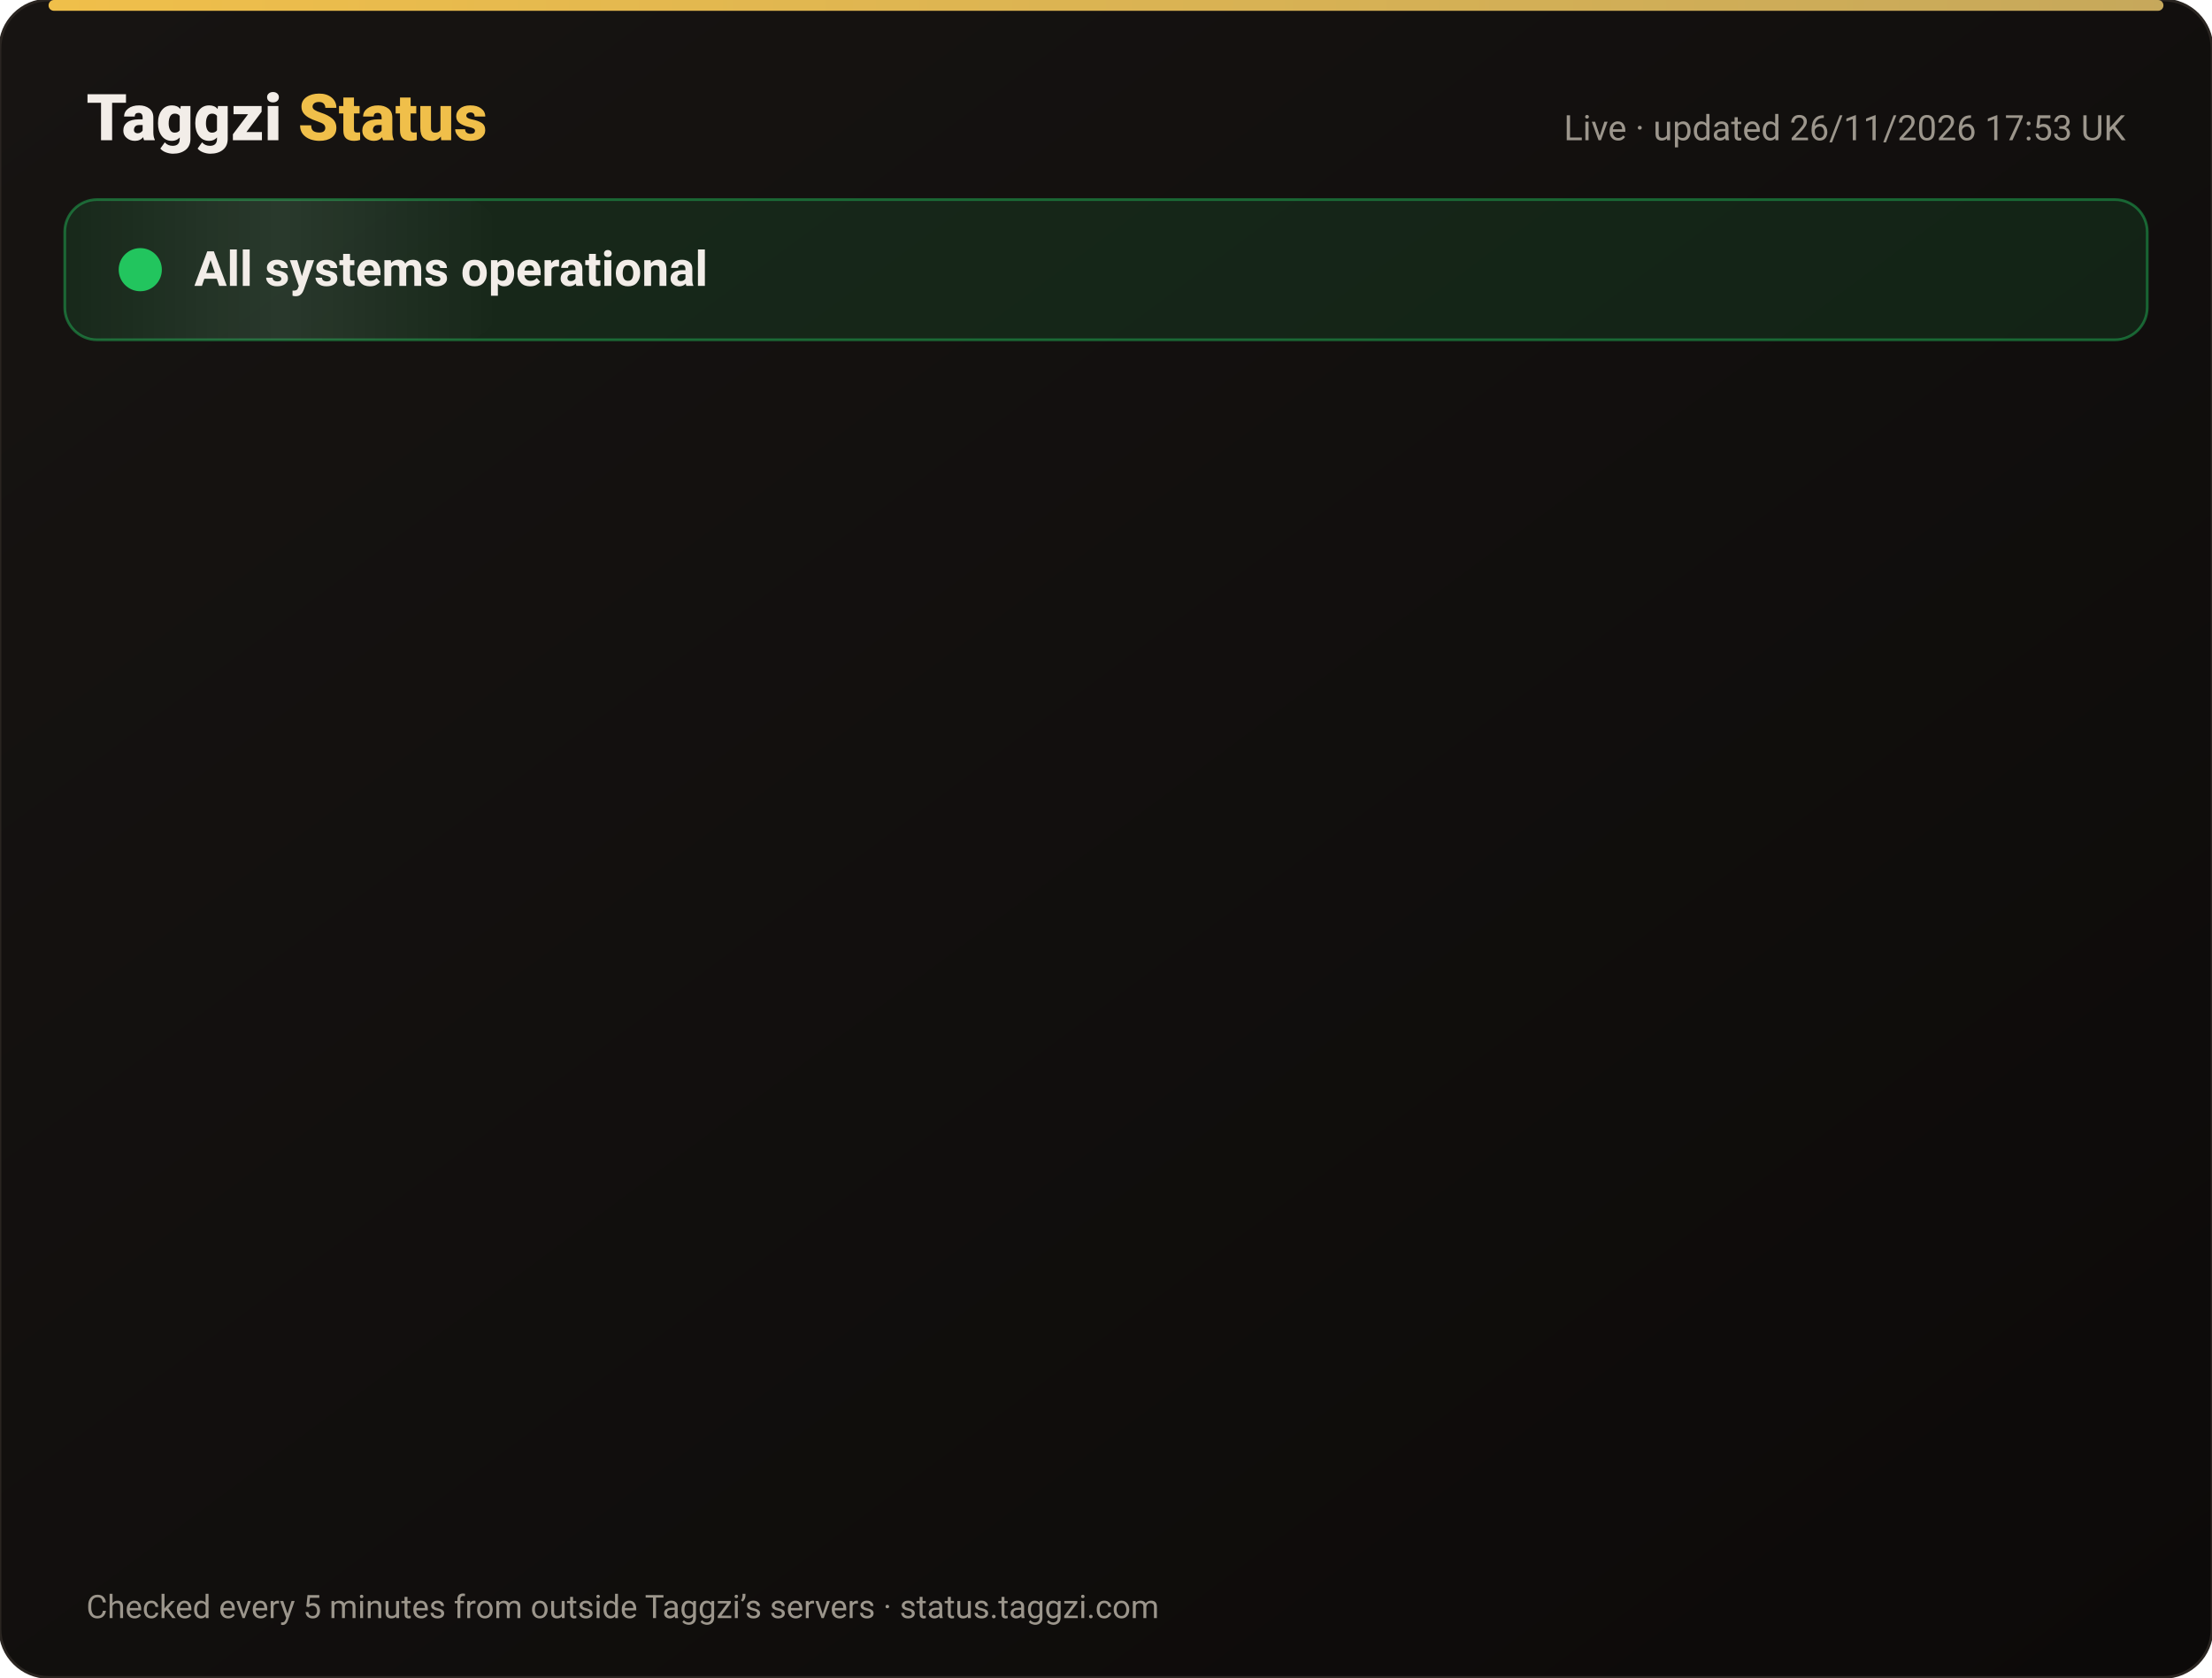
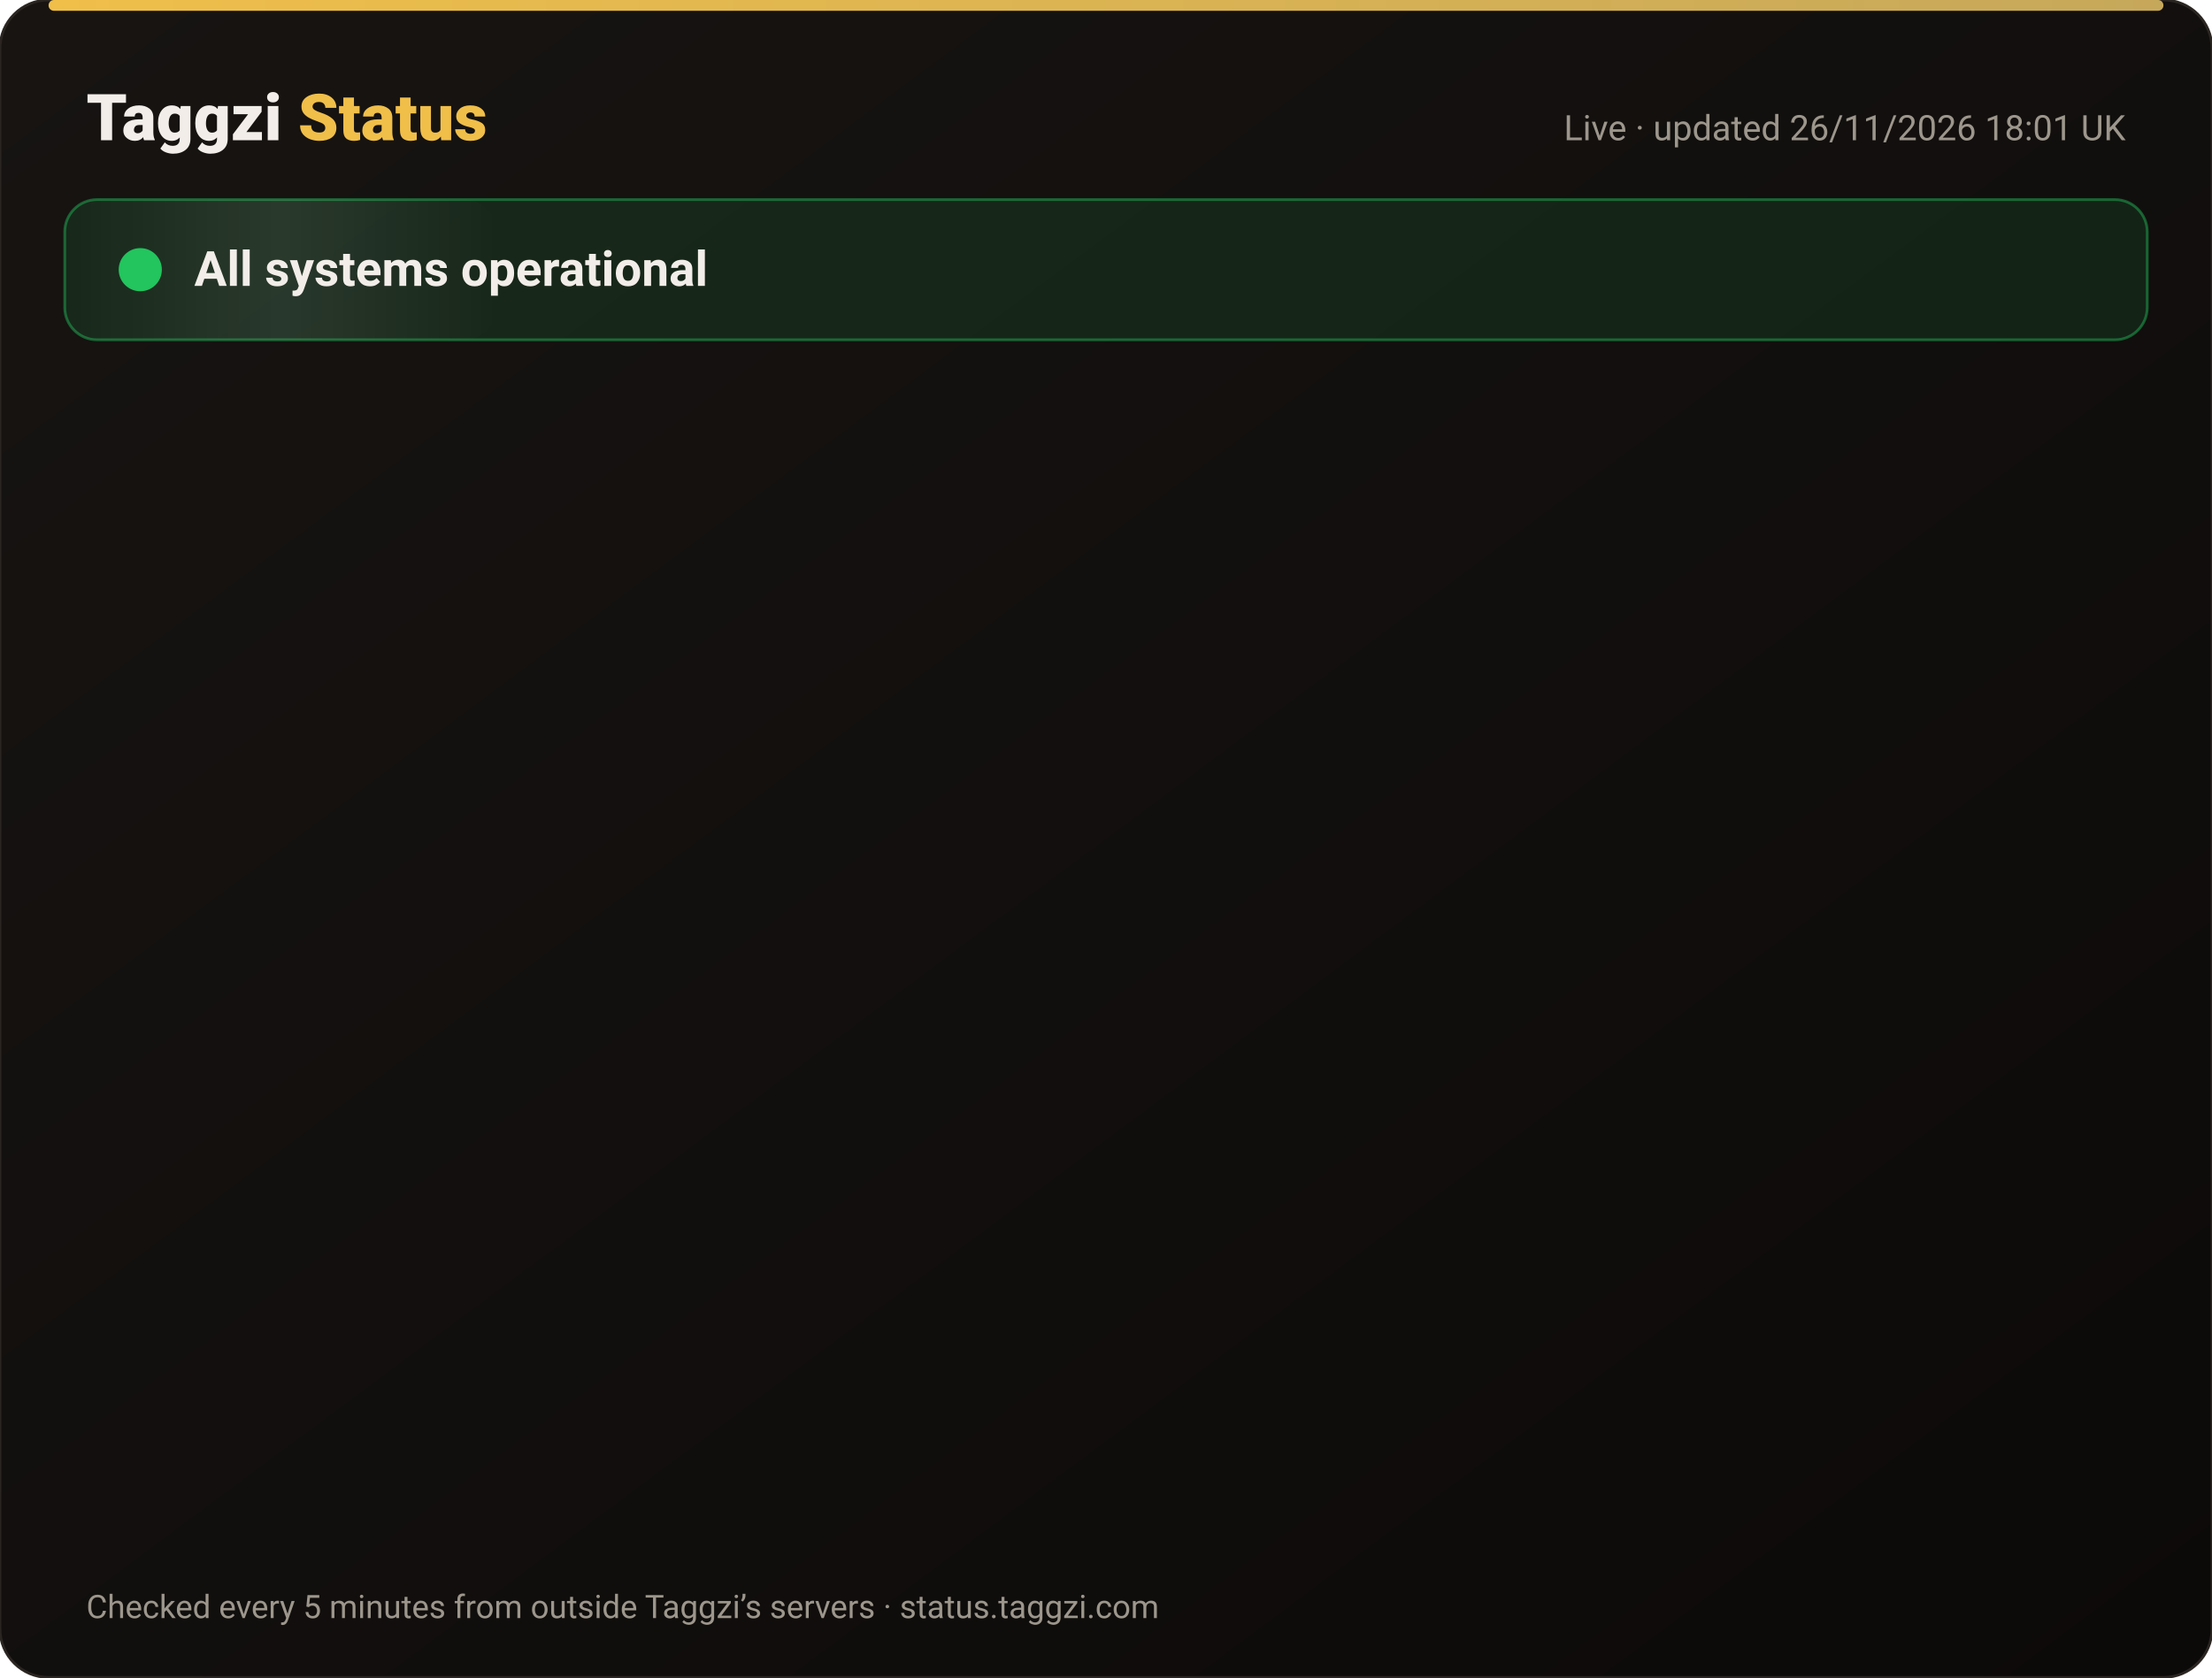
<svg xmlns="http://www.w3.org/2000/svg" width="820" height="622" viewBox="0 0 820 622" font-family="-apple-system,Segoe UI,Roboto,Helvetica,Arial,sans-serif">
  <defs>
    <linearGradient id="bg" x1="0" y1="0" x2="1" y2="1">
      <stop offset="0" stop-color="#171412" />
      <stop offset="1" stop-color="#0C0A09" />
    </linearGradient>
    <linearGradient id="gold" x1="0" x2="1">
      <stop offset="0" stop-color="#F0BF4A" />
      <stop offset="1" stop-color="#c6a85b" />
    </linearGradient>
    <linearGradient id="shine" x1="0" x2="1">
      <stop offset="0" stop-color="#fff" stop-opacity="0" />
      <stop offset=".5" stop-color="#fff" stop-opacity=".08" />
      <stop offset="1" stop-color="#fff" stop-opacity="0" />
    </linearGradient>
  </defs>
  <rect width="820" height="622" rx="18" fill="url(#bg)" stroke="#2a2521" />
  <rect x="18" y="0" width="784" height="4" rx="2" fill="url(#gold)" />
  <text x="32" y="52" font-size="24" font-weight="800" fill="#F2EDE8">Taggzi <tspan fill="#F0BF4A">Status</tspan>
  </text>
-   <text x="788" y="52" font-size="13" fill="#9C968C" text-anchor="end">Live · updated 26/11/2026 17:53 UK</text>
+   <text x="788" y="52" font-size="13" fill="#9C968C" text-anchor="end">Live · updated 26/11/2026 18:01 UK</text>
  <rect x="24" y="74" width="772" height="52" rx="12" fill="#22c55e" fill-opacity=".12" stroke="#22c55e" stroke-opacity=".45" />
  <rect x="24" y="74" width="160" height="52" rx="12" fill="url(#shine)">
    <animate attributeName="x" from="-160" to="820" dur="4s" repeatCount="indefinite" />
  </rect>
  <circle cx="52" cy="100" r="7" fill="#22c55e" />
  <circle cx="52" cy="100" r="7" fill="none" stroke="#22c55e" stroke-width="2">
    <animate attributeName="r" values="7;15;7" dur="2s" repeatCount="indefinite" />
    <animate attributeName="opacity" values=".9;0;.9" dur="2s" repeatCount="indefinite" />
  </circle>
  <text x="72" y="106" font-size="18" font-weight="700" fill="#F2EDE8">All systems operational</text>
  <g opacity="0">
    <animate attributeName="opacity" from="0" to="1" begin="0.00s" dur=".6s" fill="freeze" />
    <line x1="32" y1="188" x2="788" y2="188" stroke="#2a2521" />
    <circle cx="44" cy="166" r="6" fill="#22c55e">
      <animate attributeName="opacity" values="1;.45;1" dur="2.4s" begin="0.00s" repeatCount="indefinite" />
    </circle>
    <text x="62" y="171" font-size="15" font-weight="650" fill="#F2EDE8">Website</text>
    <text x="630" y="171" font-size="13" fill="#9C968C" text-anchor="end">99.98% uptime</text>
    <rect x="648" y="154" width="140" height="24" rx="12" fill="#22c55e" fill-opacity=".14" stroke="#22c55e" stroke-opacity=".5" />
    <text x="718" y="171" font-size="12" font-weight="700" fill="#22c55e" text-anchor="middle">Operational</text>
  </g>
  <g opacity="0">
    <animate attributeName="opacity" from="0" to="1" begin="0.15s" dur=".6s" fill="freeze" />
    <line x1="32" y1="234" x2="788" y2="234" stroke="#2a2521" />
    <circle cx="44" cy="212" r="6" fill="#22c55e">
      <animate attributeName="opacity" values="1;.45;1" dur="2.4s" begin="0.15s" repeatCount="indefinite" />
    </circle>
    <text x="62" y="217" font-size="15" font-weight="650" fill="#F2EDE8">Tag scans</text>
    <text x="630" y="217" font-size="13" fill="#9C968C" text-anchor="end">99.98% uptime</text>
    <rect x="648" y="200" width="140" height="24" rx="12" fill="#22c55e" fill-opacity=".14" stroke="#22c55e" stroke-opacity=".5" />
    <text x="718" y="217" font-size="12" font-weight="700" fill="#22c55e" text-anchor="middle">Operational</text>
  </g>
  <g opacity="0">
    <animate attributeName="opacity" from="0" to="1" begin="0.30s" dur=".6s" fill="freeze" />
    <line x1="32" y1="280" x2="788" y2="280" stroke="#2a2521" />
    <circle cx="44" cy="258" r="6" fill="#22c55e">
      <animate attributeName="opacity" values="1;.45;1" dur="2.4s" begin="0.30s" repeatCount="indefinite" />
    </circle>
    <text x="62" y="263" font-size="15" font-weight="650" fill="#F2EDE8">Manual tag lookup</text>
    <text x="630" y="263" font-size="13" fill="#9C968C" text-anchor="end">99.98% uptime</text>
    <rect x="648" y="246" width="140" height="24" rx="12" fill="#22c55e" fill-opacity=".14" stroke="#22c55e" stroke-opacity=".5" />
    <text x="718" y="263" font-size="12" font-weight="700" fill="#22c55e" text-anchor="middle">Operational</text>
  </g>
  <g opacity="0">
    <animate attributeName="opacity" from="0" to="1" begin="0.45s" dur=".6s" fill="freeze" />
    <line x1="32" y1="326" x2="788" y2="326" stroke="#2a2521" />
    <circle cx="44" cy="304" r="6" fill="#22c55e">
      <animate attributeName="opacity" values="1;.45;1" dur="2.4s" begin="0.45s" repeatCount="indefinite" />
    </circle>
    <text x="62" y="309" font-size="15" font-weight="650" fill="#F2EDE8">App &amp; login</text>
    <text x="630" y="309" font-size="13" fill="#9C968C" text-anchor="end">99.98% uptime</text>
    <rect x="648" y="292" width="140" height="24" rx="12" fill="#22c55e" fill-opacity=".14" stroke="#22c55e" stroke-opacity=".5" />
    <text x="718" y="309" font-size="12" font-weight="700" fill="#22c55e" text-anchor="middle">Operational</text>
  </g>
  <g opacity="0">
    <animate attributeName="opacity" from="0" to="1" begin="0.60s" dur=".6s" fill="freeze" />
    <line x1="32" y1="372" x2="788" y2="372" stroke="#2a2521" />
    <circle cx="44" cy="350" r="6" fill="#22c55e">
      <animate attributeName="opacity" values="1;.45;1" dur="2.4s" begin="0.60s" repeatCount="indefinite" />
    </circle>
    <text x="62" y="355" font-size="15" font-weight="650" fill="#F2EDE8">Community alerts</text>
    <text x="630" y="355" font-size="13" fill="#9C968C" text-anchor="end">99.98% uptime</text>
    <rect x="648" y="338" width="140" height="24" rx="12" fill="#22c55e" fill-opacity=".14" stroke="#22c55e" stroke-opacity=".5" />
    <text x="718" y="355" font-size="12" font-weight="700" fill="#22c55e" text-anchor="middle">Operational</text>
  </g>
  <g opacity="0">
    <animate attributeName="opacity" from="0" to="1" begin="0.75s" dur=".6s" fill="freeze" />
    <line x1="32" y1="418" x2="788" y2="418" stroke="#2a2521" />
    <circle cx="44" cy="396" r="6" fill="#22c55e">
      <animate attributeName="opacity" values="1;.45;1" dur="2.4s" begin="0.75s" repeatCount="indefinite" />
    </circle>
    <text x="62" y="401" font-size="15" font-weight="650" fill="#F2EDE8">Private calling</text>
    <text x="630" y="401" font-size="13" fill="#9C968C" text-anchor="end">99.98% uptime</text>
    <rect x="648" y="384" width="140" height="24" rx="12" fill="#22c55e" fill-opacity=".14" stroke="#22c55e" stroke-opacity=".5" />
    <text x="718" y="401" font-size="12" font-weight="700" fill="#22c55e" text-anchor="middle">Operational</text>
  </g>
  <g opacity="0">
    <animate attributeName="opacity" from="0" to="1" begin="0.90s" dur=".6s" fill="freeze" />
    <line x1="32" y1="464" x2="788" y2="464" stroke="#2a2521" />
    <circle cx="44" cy="442" r="6" fill="#22c55e">
      <animate attributeName="opacity" values="1;.45;1" dur="2.4s" begin="0.90s" repeatCount="indefinite" />
    </circle>
    <text x="62" y="447" font-size="15" font-weight="650" fill="#F2EDE8">Payments</text>
    <text x="630" y="447" font-size="13" fill="#9C968C" text-anchor="end">99.97% uptime</text>
    <rect x="648" y="430" width="140" height="24" rx="12" fill="#22c55e" fill-opacity=".14" stroke="#22c55e" stroke-opacity=".5" />
    <text x="718" y="447" font-size="12" font-weight="700" fill="#22c55e" text-anchor="middle">Operational</text>
  </g>
  <g opacity="0">
    <animate attributeName="opacity" from="0" to="1" begin="1.05s" dur=".6s" fill="freeze" />
    <line x1="32" y1="510" x2="788" y2="510" stroke="#2a2521" />
    <circle cx="44" cy="488" r="6" fill="#22c55e">
      <animate attributeName="opacity" values="1;.45;1" dur="2.4s" begin="1.05s" repeatCount="indefinite" />
    </circle>
    <text x="62" y="493" font-size="15" font-weight="650" fill="#F2EDE8">Email &amp; support</text>
    <text x="630" y="493" font-size="13" fill="#9C968C" text-anchor="end">99.98% uptime</text>
    <rect x="648" y="476" width="140" height="24" rx="12" fill="#22c55e" fill-opacity=".14" stroke="#22c55e" stroke-opacity=".5" />
    <text x="718" y="493" font-size="12" font-weight="700" fill="#22c55e" text-anchor="middle">Operational</text>
  </g>
  <g opacity="0">
    <animate attributeName="opacity" from="0" to="1" begin="1.20s" dur=".6s" fill="freeze" />
    <line x1="32" y1="556" x2="788" y2="556" stroke="#2a2521" />
    <circle cx="44" cy="534" r="6" fill="#22c55e">
      <animate attributeName="opacity" values="1;.45;1" dur="2.4s" begin="1.20s" repeatCount="indefinite" />
    </circle>
    <text x="62" y="539" font-size="15" font-weight="650" fill="#F2EDE8">Secure connection (SSL)</text>
    <text x="630" y="539" font-size="13" fill="#9C968C" text-anchor="end">100.00% uptime</text>
    <rect x="648" y="522" width="140" height="24" rx="12" fill="#22c55e" fill-opacity=".14" stroke="#22c55e" stroke-opacity=".5" />
    <text x="718" y="539" font-size="12" font-weight="700" fill="#22c55e" text-anchor="middle">Operational</text>
  </g>
  <text x="32" y="600" font-size="12" fill="#9C968C">Checked every 5 minutes from outside Taggzi’s servers · status.taggzi.com</text>
</svg>
